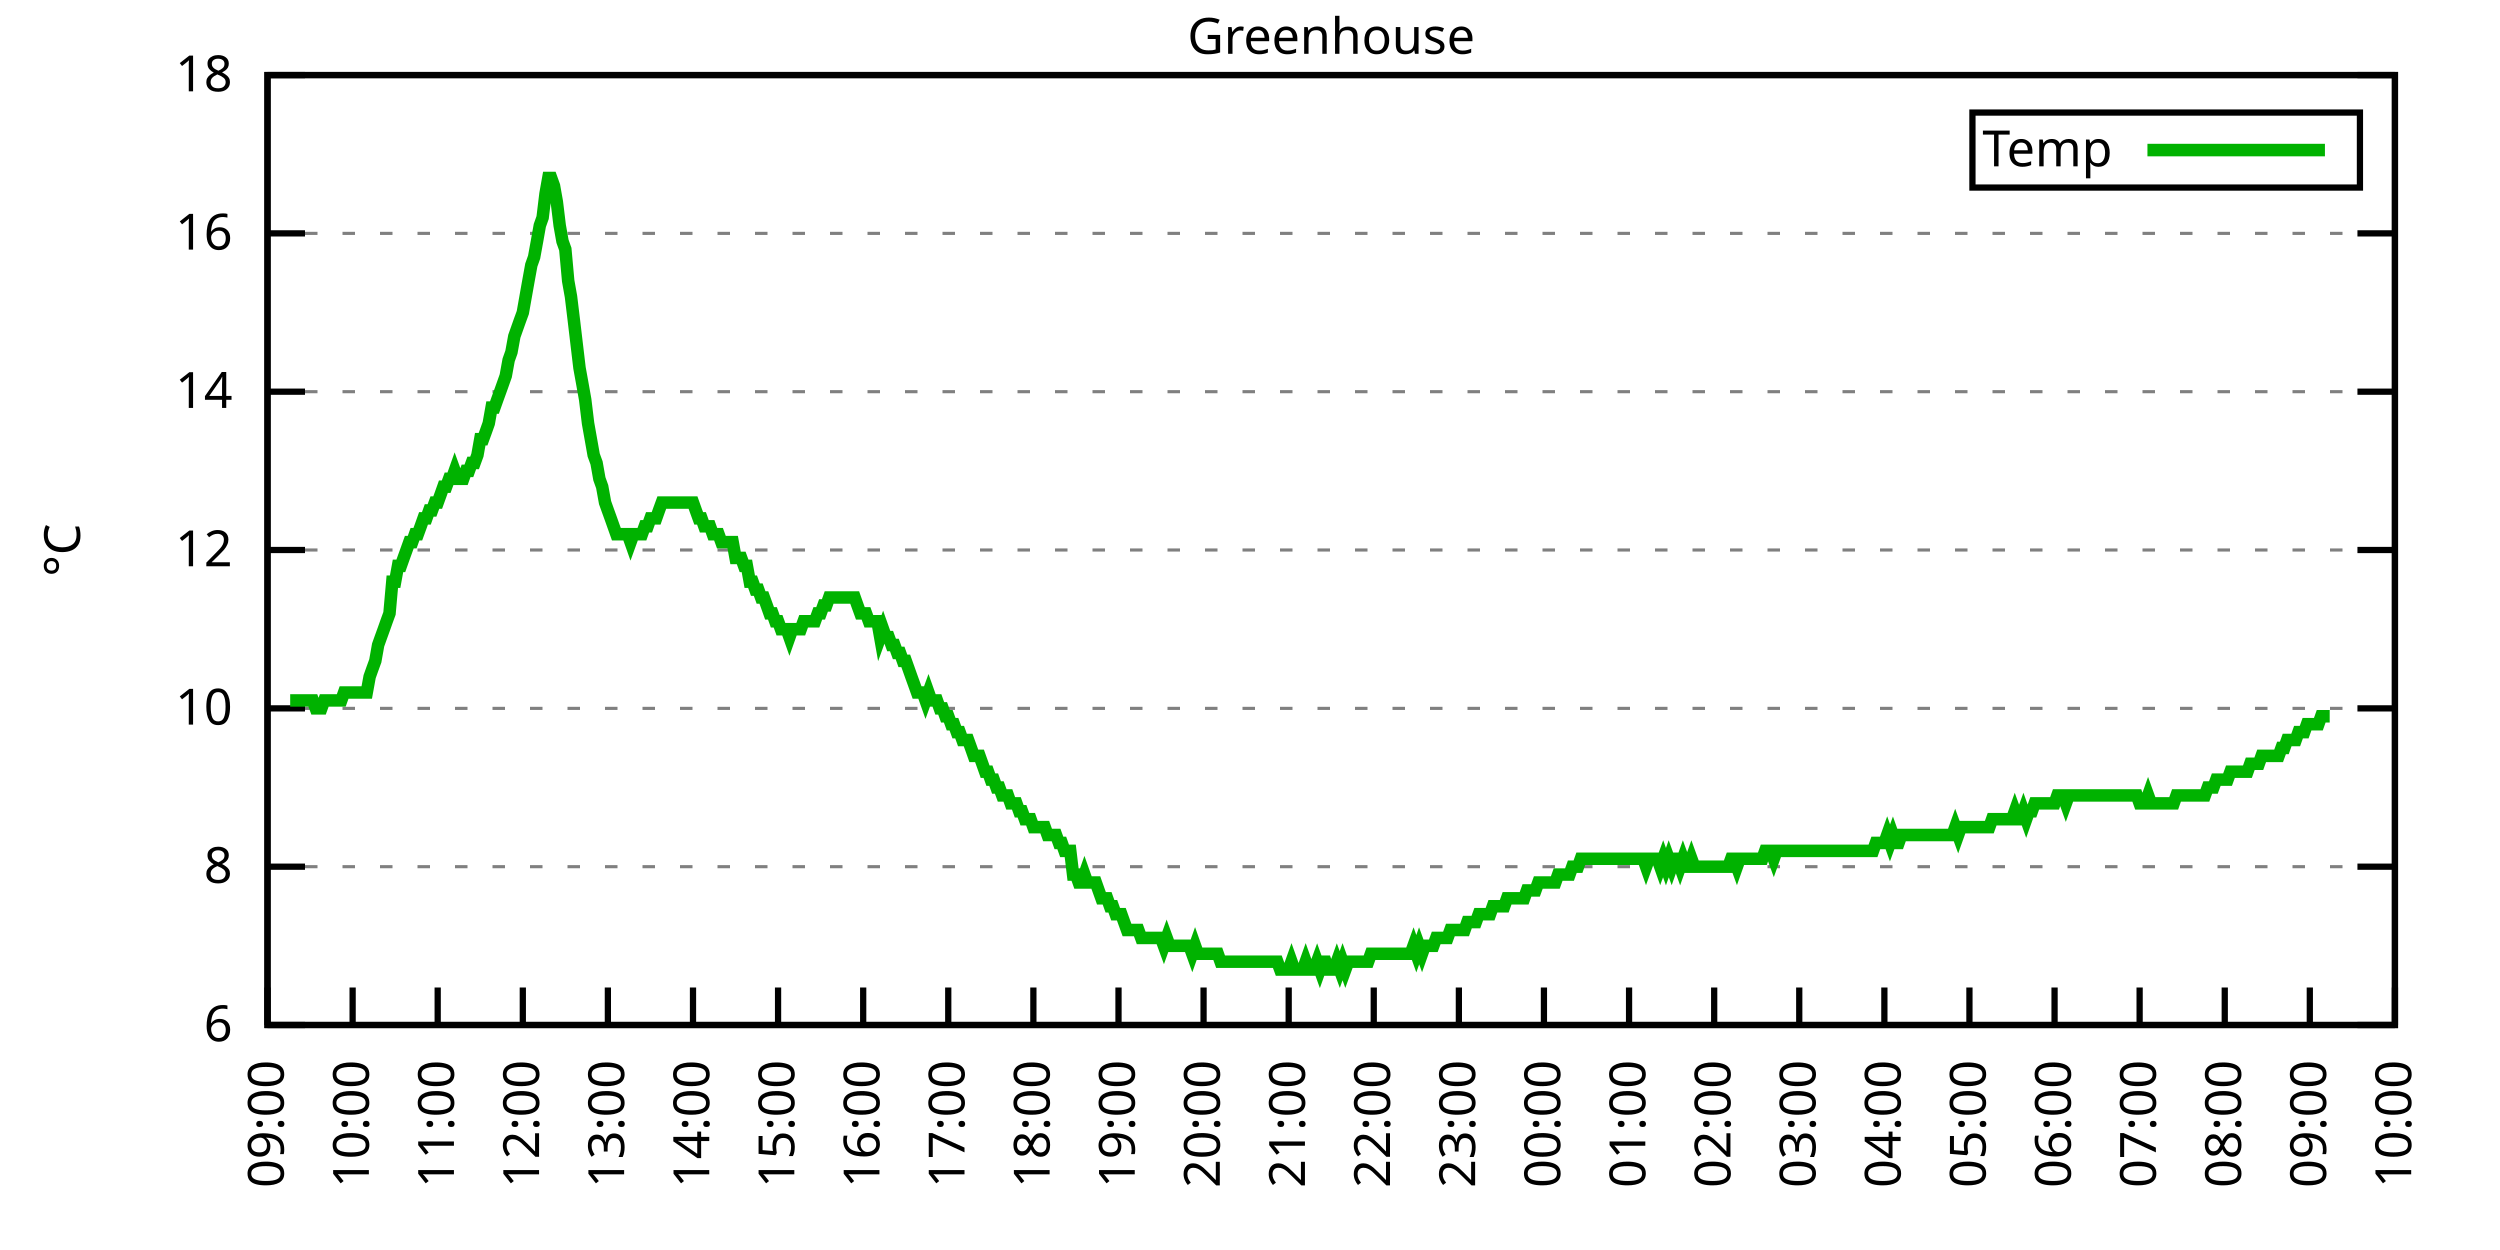
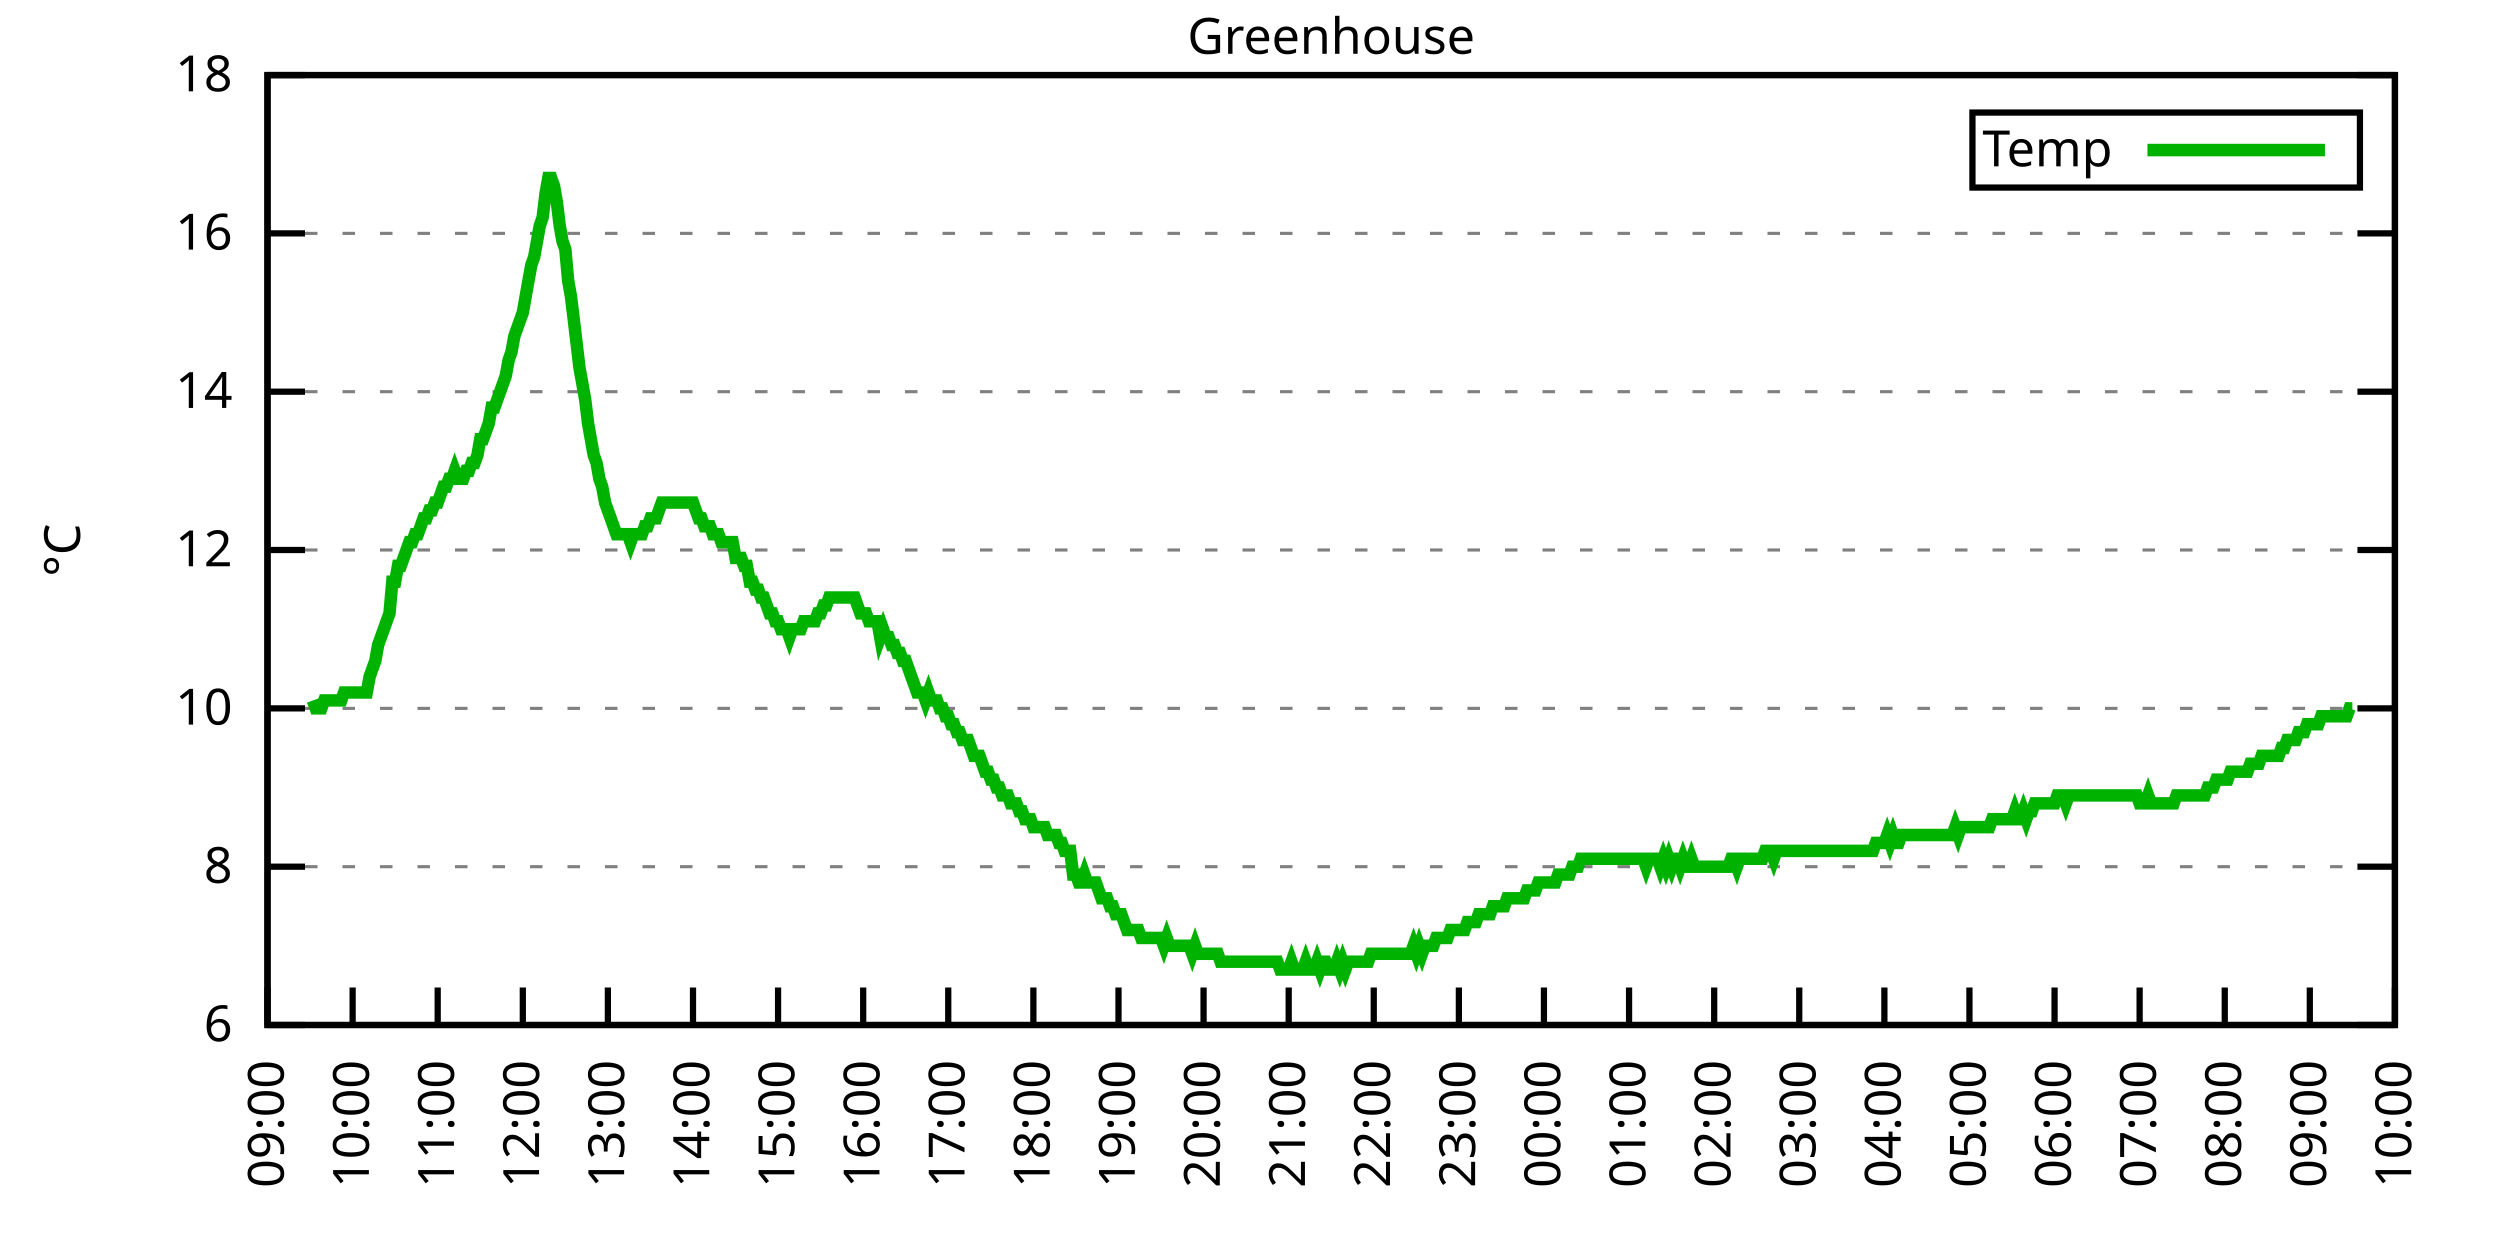
<svg xmlns="http://www.w3.org/2000/svg" xmlns:xlink="http://www.w3.org/1999/xlink" width="400" height="200" viewBox="0 0 400 200">
  <g id="gnuplot_canvas">
    <rect x="0" y="0" width="400" height="200" fill="none" />
    <defs>
      <circle id="gpDot" r="0.5" stroke-width="0.5" stroke="currentColor" />
      <path id="gpPt0" stroke-width="0.333" stroke="currentColor" d="M-1,0 h2 M0,-1 v2" />
      <path id="gpPt1" stroke-width="0.333" stroke="currentColor" d="M-1,-1 L1,1 M1,-1 L-1,1" />
      <path id="gpPt2" stroke-width="0.333" stroke="currentColor" d="M-1,0 L1,0 M0,-1 L0,1 M-1,-1 L1,1 M-1,1 L1,-1" />
      <rect id="gpPt3" stroke-width="0.333" stroke="currentColor" x="-1" y="-1" width="2" height="2" />
      <rect id="gpPt4" stroke-width="0.333" stroke="currentColor" fill="currentColor" x="-1" y="-1" width="2" height="2" />
      <circle id="gpPt5" stroke-width="0.333" stroke="currentColor" cx="0" cy="0" r="1" />
      <use xlink:href="#gpPt5" id="gpPt6" fill="currentColor" stroke="none" />
      <path id="gpPt7" stroke-width="0.333" stroke="currentColor" d="M0,-1.33 L-1.33,0.67 L1.33,0.67 z" />
      <use xlink:href="#gpPt7" id="gpPt8" fill="currentColor" stroke="none" />
      <use xlink:href="#gpPt7" id="gpPt9" stroke="currentColor" transform="rotate(180)" />
      <use xlink:href="#gpPt9" id="gpPt10" fill="currentColor" stroke="none" />
      <use xlink:href="#gpPt3" id="gpPt11" stroke="currentColor" transform="rotate(45)" />
      <use xlink:href="#gpPt11" id="gpPt12" fill="currentColor" stroke="none" />
      <path id="gpPt13" stroke-width="0.333" stroke="currentColor" d="M0,1.330 L1.265,0.411 L0.782,-1.067 L-0.782,-1.076 L-1.265,0.411 z" />
      <use xlink:href="#gpPt13" id="gpPt14" fill="currentColor" stroke="none" />
      <filter id="textbox" filterUnits="objectBoundingBox" x="0" y="0" height="1" width="1">
        <feFlood flood-color="white" flood-opacity="1" result="bgnd" />
        <feComposite in="SourceGraphic" in2="bgnd" operator="atop" />
      </filter>
      <filter id="greybox" filterUnits="objectBoundingBox" x="0" y="0" height="1" width="1">
        <feFlood flood-color="lightgrey" flood-opacity="1" result="grey" />
        <feComposite in="SourceGraphic" in2="grey" operator="atop" />
      </filter>
    </defs>
    <g fill="none" color="white" stroke="currentColor" stroke-width="1.00" stroke-linecap="butt" stroke-linejoin="miter">
</g>
    <g fill="none" color="black" stroke="currentColor" stroke-width="1.00" stroke-linecap="butt" stroke-linejoin="miter">
      <g stroke="none" shape-rendering="crispEdges">
        <polygon fill="rgb(255, 255, 255)" points="42.80,164.00 383.18,164.00 383.18,12.02 42.80,12.02 " />
      </g>
    </g>
    <g fill="none" color="black" stroke="currentColor" stroke-width="1.00" stroke-linecap="butt" stroke-linejoin="miter">
</g>
    <g fill="none" color="black" stroke="black" stroke-width="0.50" stroke-linecap="butt" stroke-linejoin="miter">
</g>
    <g fill="none" color="gray" stroke="currentColor" stroke-width="0.50" stroke-linecap="butt" stroke-linejoin="miter">
      <path stroke="gray" stroke-dasharray="2,4" class="gridline" d="M42.80,164.00 L383.19,164.00  " />
    </g>
    <g fill="none" color="gray" stroke="gray" stroke-width="1.00" stroke-linecap="butt" stroke-linejoin="miter">
</g>
    <g fill="none" color="black" stroke="currentColor" stroke-width="1.00" stroke-linecap="butt" stroke-linejoin="miter">
      <path stroke="black" d="M42.80,164.00 L48.80,164.00 M383.19,164.00 L377.19,164.00  " />
      <g transform="translate(37.20,166.60)" stroke="none" fill="black" font-family="Sans" font-size="8.00" text-anchor="end">
        <text>
          <tspan font-family="Sans"> 6</tspan>
        </text>
      </g>
    </g>
    <g fill="none" color="black" stroke="currentColor" stroke-width="1.00" stroke-linecap="butt" stroke-linejoin="miter">
</g>
    <g fill="none" color="black" stroke="black" stroke-width="0.50" stroke-linecap="butt" stroke-linejoin="miter">
</g>
    <g fill="none" color="gray" stroke="currentColor" stroke-width="0.50" stroke-linecap="butt" stroke-linejoin="miter">
      <path stroke="gray" stroke-dasharray="2,4" class="gridline" d="M42.80,138.67 L383.19,138.67  " />
    </g>
    <g fill="none" color="gray" stroke="gray" stroke-width="1.00" stroke-linecap="butt" stroke-linejoin="miter">
</g>
    <g fill="none" color="black" stroke="currentColor" stroke-width="1.00" stroke-linecap="butt" stroke-linejoin="miter">
      <path stroke="black" d="M42.80,138.67 L48.80,138.67 M383.19,138.67 L377.19,138.67  " />
      <g transform="translate(37.20,141.27)" stroke="none" fill="black" font-family="Sans" font-size="8.00" text-anchor="end">
        <text>
          <tspan font-family="Sans"> 8</tspan>
        </text>
      </g>
    </g>
    <g fill="none" color="black" stroke="currentColor" stroke-width="1.00" stroke-linecap="butt" stroke-linejoin="miter">
</g>
    <g fill="none" color="black" stroke="black" stroke-width="0.50" stroke-linecap="butt" stroke-linejoin="miter">
</g>
    <g fill="none" color="gray" stroke="currentColor" stroke-width="0.50" stroke-linecap="butt" stroke-linejoin="miter">
      <path stroke="gray" stroke-dasharray="2,4" class="gridline" d="M42.80,113.34 L383.19,113.34  " />
    </g>
    <g fill="none" color="gray" stroke="gray" stroke-width="1.00" stroke-linecap="butt" stroke-linejoin="miter">
</g>
    <g fill="none" color="black" stroke="currentColor" stroke-width="1.00" stroke-linecap="butt" stroke-linejoin="miter">
      <path stroke="black" d="M42.80,113.34 L48.80,113.34 M383.19,113.34 L377.19,113.34  " />
      <g transform="translate(37.20,115.94)" stroke="none" fill="black" font-family="Sans" font-size="8.00" text-anchor="end">
        <text>
          <tspan font-family="Sans"> 10</tspan>
        </text>
      </g>
    </g>
    <g fill="none" color="black" stroke="currentColor" stroke-width="1.00" stroke-linecap="butt" stroke-linejoin="miter">
</g>
    <g fill="none" color="black" stroke="black" stroke-width="0.50" stroke-linecap="butt" stroke-linejoin="miter">
</g>
    <g fill="none" color="gray" stroke="currentColor" stroke-width="0.50" stroke-linecap="butt" stroke-linejoin="miter">
      <path stroke="gray" stroke-dasharray="2,4" class="gridline" d="M42.80,88.00 L383.19,88.00  " />
    </g>
    <g fill="none" color="gray" stroke="gray" stroke-width="1.00" stroke-linecap="butt" stroke-linejoin="miter">
</g>
    <g fill="none" color="black" stroke="currentColor" stroke-width="1.00" stroke-linecap="butt" stroke-linejoin="miter">
      <path stroke="black" d="M42.80,88.00 L48.80,88.00 M383.19,88.00 L377.19,88.00  " />
      <g transform="translate(37.20,90.60)" stroke="none" fill="black" font-family="Sans" font-size="8.00" text-anchor="end">
        <text>
          <tspan font-family="Sans"> 12</tspan>
        </text>
      </g>
    </g>
    <g fill="none" color="black" stroke="currentColor" stroke-width="1.00" stroke-linecap="butt" stroke-linejoin="miter">
</g>
    <g fill="none" color="black" stroke="black" stroke-width="0.50" stroke-linecap="butt" stroke-linejoin="miter">
</g>
    <g fill="none" color="gray" stroke="currentColor" stroke-width="0.50" stroke-linecap="butt" stroke-linejoin="miter">
      <path stroke="gray" stroke-dasharray="2,4" class="gridline" d="M42.80,62.67 L383.19,62.67  " />
    </g>
    <g fill="none" color="gray" stroke="gray" stroke-width="1.00" stroke-linecap="butt" stroke-linejoin="miter">
</g>
    <g fill="none" color="black" stroke="currentColor" stroke-width="1.00" stroke-linecap="butt" stroke-linejoin="miter">
      <path stroke="black" d="M42.80,62.67 L48.80,62.67 M383.19,62.67 L377.19,62.67  " />
      <g transform="translate(37.20,65.27)" stroke="none" fill="black" font-family="Sans" font-size="8.00" text-anchor="end">
        <text>
          <tspan font-family="Sans"> 14</tspan>
        </text>
      </g>
    </g>
    <g fill="none" color="black" stroke="currentColor" stroke-width="1.00" stroke-linecap="butt" stroke-linejoin="miter">
</g>
    <g fill="none" color="black" stroke="black" stroke-width="0.50" stroke-linecap="butt" stroke-linejoin="miter">
</g>
    <g fill="none" color="gray" stroke="currentColor" stroke-width="0.50" stroke-linecap="butt" stroke-linejoin="miter">
      <path stroke="gray" stroke-dasharray="2,4" class="gridline" d="M42.80,37.34 L383.19,37.34  " />
    </g>
    <g fill="none" color="gray" stroke="gray" stroke-width="1.00" stroke-linecap="butt" stroke-linejoin="miter">
</g>
    <g fill="none" color="black" stroke="currentColor" stroke-width="1.00" stroke-linecap="butt" stroke-linejoin="miter">
      <path stroke="black" d="M42.80,37.34 L48.80,37.34 M383.19,37.34 L377.19,37.34  " />
      <g transform="translate(37.20,39.94)" stroke="none" fill="black" font-family="Sans" font-size="8.00" text-anchor="end">
        <text>
          <tspan font-family="Sans"> 16</tspan>
        </text>
      </g>
    </g>
    <g fill="none" color="black" stroke="currentColor" stroke-width="1.00" stroke-linecap="butt" stroke-linejoin="miter">
</g>
    <g fill="none" color="black" stroke="black" stroke-width="0.50" stroke-linecap="butt" stroke-linejoin="miter">
</g>
    <g fill="none" color="gray" stroke="currentColor" stroke-width="0.50" stroke-linecap="butt" stroke-linejoin="miter">
      <path stroke="gray" stroke-dasharray="2,4" class="gridline" d="M42.80,12.01 L383.19,12.01  " />
    </g>
    <g fill="none" color="gray" stroke="gray" stroke-width="1.00" stroke-linecap="butt" stroke-linejoin="miter">
</g>
    <g fill="none" color="black" stroke="currentColor" stroke-width="1.00" stroke-linecap="butt" stroke-linejoin="miter">
      <path stroke="black" d="M42.80,12.01 L48.80,12.01 M383.19,12.01 L377.19,12.01  " />
      <g transform="translate(37.20,14.61)" stroke="none" fill="black" font-family="Sans" font-size="8.00" text-anchor="end">
        <text>
          <tspan font-family="Sans"> 18</tspan>
        </text>
      </g>
    </g>
    <g fill="none" color="black" stroke="currentColor" stroke-width="1.00" stroke-linecap="butt" stroke-linejoin="miter">
      <path stroke="black" d="M42.80,164.00 L42.80,158.00  " />
      <g transform="translate(45.40,169.60) rotate(270.00)" stroke="none" fill="black" font-family="Sans" font-size="8.00" text-anchor="end">
        <text>
          <tspan font-family="Sans">09:00</tspan>
        </text>
      </g>
    </g>
    <g fill="none" color="black" stroke="currentColor" stroke-width="1.00" stroke-linecap="butt" stroke-linejoin="miter">
      <path stroke="black" d="M56.42,164.00 L56.42,158.00  " />
      <g transform="translate(59.02,169.60) rotate(270.00)" stroke="none" fill="black" font-family="Sans" font-size="8.00" text-anchor="end">
        <text>
          <tspan font-family="Sans">10:00</tspan>
        </text>
      </g>
    </g>
    <g fill="none" color="black" stroke="currentColor" stroke-width="1.00" stroke-linecap="butt" stroke-linejoin="miter">
      <path stroke="black" d="M70.03,164.00 L70.03,158.00  " />
      <g transform="translate(72.63,169.60) rotate(270.00)" stroke="none" fill="black" font-family="Sans" font-size="8.00" text-anchor="end">
        <text>
          <tspan font-family="Sans">11:00</tspan>
        </text>
      </g>
    </g>
    <g fill="none" color="black" stroke="currentColor" stroke-width="1.00" stroke-linecap="butt" stroke-linejoin="miter">
      <path stroke="black" d="M83.65,164.00 L83.65,158.00  " />
      <g transform="translate(86.25,169.60) rotate(270.00)" stroke="none" fill="black" font-family="Sans" font-size="8.00" text-anchor="end">
        <text>
          <tspan font-family="Sans">12:00</tspan>
        </text>
      </g>
    </g>
    <g fill="none" color="black" stroke="currentColor" stroke-width="1.00" stroke-linecap="butt" stroke-linejoin="miter">
      <path stroke="black" d="M97.26,164.00 L97.26,158.00  " />
      <g transform="translate(99.86,169.60) rotate(270.00)" stroke="none" fill="black" font-family="Sans" font-size="8.00" text-anchor="end">
        <text>
          <tspan font-family="Sans">13:00</tspan>
        </text>
      </g>
    </g>
    <g fill="none" color="black" stroke="currentColor" stroke-width="1.00" stroke-linecap="butt" stroke-linejoin="miter">
      <path stroke="black" d="M110.88,164.00 L110.88,158.00  " />
      <g transform="translate(113.48,169.60) rotate(270.00)" stroke="none" fill="black" font-family="Sans" font-size="8.00" text-anchor="end">
        <text>
          <tspan font-family="Sans">14:00</tspan>
        </text>
      </g>
    </g>
    <g fill="none" color="black" stroke="currentColor" stroke-width="1.00" stroke-linecap="butt" stroke-linejoin="miter">
      <path stroke="black" d="M124.49,164.00 L124.49,158.00  " />
      <g transform="translate(127.09,169.60) rotate(270.00)" stroke="none" fill="black" font-family="Sans" font-size="8.00" text-anchor="end">
        <text>
          <tspan font-family="Sans">15:00</tspan>
        </text>
      </g>
    </g>
    <g fill="none" color="black" stroke="currentColor" stroke-width="1.00" stroke-linecap="butt" stroke-linejoin="miter">
      <path stroke="black" d="M138.11,164.00 L138.11,158.00  " />
      <g transform="translate(140.71,169.60) rotate(270.00)" stroke="none" fill="black" font-family="Sans" font-size="8.00" text-anchor="end">
        <text>
          <tspan font-family="Sans">16:00</tspan>
        </text>
      </g>
    </g>
    <g fill="none" color="black" stroke="currentColor" stroke-width="1.00" stroke-linecap="butt" stroke-linejoin="miter">
      <path stroke="black" d="M151.72,164.00 L151.72,158.00  " />
      <g transform="translate(154.32,169.60) rotate(270.00)" stroke="none" fill="black" font-family="Sans" font-size="8.00" text-anchor="end">
        <text>
          <tspan font-family="Sans">17:00</tspan>
        </text>
      </g>
    </g>
    <g fill="none" color="black" stroke="currentColor" stroke-width="1.00" stroke-linecap="butt" stroke-linejoin="miter">
      <path stroke="black" d="M165.34,164.00 L165.34,158.00  " />
      <g transform="translate(167.94,169.60) rotate(270.00)" stroke="none" fill="black" font-family="Sans" font-size="8.00" text-anchor="end">
        <text>
          <tspan font-family="Sans">18:00</tspan>
        </text>
      </g>
    </g>
    <g fill="none" color="black" stroke="currentColor" stroke-width="1.00" stroke-linecap="butt" stroke-linejoin="miter">
      <path stroke="black" d="M178.96,164.00 L178.96,158.00  " />
      <g transform="translate(181.56,169.60) rotate(270.00)" stroke="none" fill="black" font-family="Sans" font-size="8.00" text-anchor="end">
        <text>
          <tspan font-family="Sans">19:00</tspan>
        </text>
      </g>
    </g>
    <g fill="none" color="black" stroke="currentColor" stroke-width="1.00" stroke-linecap="butt" stroke-linejoin="miter">
      <path stroke="black" d="M192.57,164.00 L192.57,158.00  " />
      <g transform="translate(195.17,169.60) rotate(270.00)" stroke="none" fill="black" font-family="Sans" font-size="8.00" text-anchor="end">
        <text>
          <tspan font-family="Sans">20:00</tspan>
        </text>
      </g>
    </g>
    <g fill="none" color="black" stroke="currentColor" stroke-width="1.00" stroke-linecap="butt" stroke-linejoin="miter">
      <path stroke="black" d="M206.19,164.00 L206.19,158.00  " />
      <g transform="translate(208.79,169.60) rotate(270.00)" stroke="none" fill="black" font-family="Sans" font-size="8.00" text-anchor="end">
        <text>
          <tspan font-family="Sans">21:00</tspan>
        </text>
      </g>
    </g>
    <g fill="none" color="black" stroke="currentColor" stroke-width="1.00" stroke-linecap="butt" stroke-linejoin="miter">
      <path stroke="black" d="M219.80,164.00 L219.80,158.00  " />
      <g transform="translate(222.40,169.60) rotate(270.00)" stroke="none" fill="black" font-family="Sans" font-size="8.00" text-anchor="end">
        <text>
          <tspan font-family="Sans">22:00</tspan>
        </text>
      </g>
    </g>
    <g fill="none" color="black" stroke="currentColor" stroke-width="1.00" stroke-linecap="butt" stroke-linejoin="miter">
      <path stroke="black" d="M233.42,164.00 L233.42,158.00  " />
      <g transform="translate(236.02,169.60) rotate(270.00)" stroke="none" fill="black" font-family="Sans" font-size="8.00" text-anchor="end">
        <text>
          <tspan font-family="Sans">23:00</tspan>
        </text>
      </g>
    </g>
    <g fill="none" color="black" stroke="currentColor" stroke-width="1.00" stroke-linecap="butt" stroke-linejoin="miter">
      <path stroke="black" d="M247.03,164.00 L247.03,158.00  " />
      <g transform="translate(249.63,169.60) rotate(270.00)" stroke="none" fill="black" font-family="Sans" font-size="8.00" text-anchor="end">
        <text>
          <tspan font-family="Sans">00:00</tspan>
        </text>
      </g>
    </g>
    <g fill="none" color="black" stroke="currentColor" stroke-width="1.00" stroke-linecap="butt" stroke-linejoin="miter">
      <path stroke="black" d="M260.65,164.00 L260.65,158.00  " />
      <g transform="translate(263.25,169.60) rotate(270.00)" stroke="none" fill="black" font-family="Sans" font-size="8.00" text-anchor="end">
        <text>
          <tspan font-family="Sans">01:00</tspan>
        </text>
      </g>
    </g>
    <g fill="none" color="black" stroke="currentColor" stroke-width="1.00" stroke-linecap="butt" stroke-linejoin="miter">
      <path stroke="black" d="M274.27,164.00 L274.27,158.00  " />
      <g transform="translate(276.87,169.60) rotate(270.00)" stroke="none" fill="black" font-family="Sans" font-size="8.00" text-anchor="end">
        <text>
          <tspan font-family="Sans">02:00</tspan>
        </text>
      </g>
    </g>
    <g fill="none" color="black" stroke="currentColor" stroke-width="1.00" stroke-linecap="butt" stroke-linejoin="miter">
      <path stroke="black" d="M287.88,164.00 L287.88,158.00  " />
      <g transform="translate(290.48,169.60) rotate(270.00)" stroke="none" fill="black" font-family="Sans" font-size="8.00" text-anchor="end">
        <text>
          <tspan font-family="Sans">03:00</tspan>
        </text>
      </g>
    </g>
    <g fill="none" color="black" stroke="currentColor" stroke-width="1.00" stroke-linecap="butt" stroke-linejoin="miter">
      <path stroke="black" d="M301.50,164.00 L301.50,158.00  " />
      <g transform="translate(304.10,169.60) rotate(270.00)" stroke="none" fill="black" font-family="Sans" font-size="8.00" text-anchor="end">
        <text>
          <tspan font-family="Sans">04:00</tspan>
        </text>
      </g>
    </g>
    <g fill="none" color="black" stroke="currentColor" stroke-width="1.00" stroke-linecap="butt" stroke-linejoin="miter">
      <path stroke="black" d="M315.11,164.00 L315.11,158.00  " />
      <g transform="translate(317.71,169.60) rotate(270.00)" stroke="none" fill="black" font-family="Sans" font-size="8.00" text-anchor="end">
        <text>
          <tspan font-family="Sans">05:00</tspan>
        </text>
      </g>
    </g>
    <g fill="none" color="black" stroke="currentColor" stroke-width="1.00" stroke-linecap="butt" stroke-linejoin="miter">
      <path stroke="black" d="M328.73,164.00 L328.73,158.00  " />
      <g transform="translate(331.33,169.60) rotate(270.00)" stroke="none" fill="black" font-family="Sans" font-size="8.00" text-anchor="end">
        <text>
          <tspan font-family="Sans">06:00</tspan>
        </text>
      </g>
    </g>
    <g fill="none" color="black" stroke="currentColor" stroke-width="1.00" stroke-linecap="butt" stroke-linejoin="miter">
      <path stroke="black" d="M342.34,164.00 L342.34,158.00  " />
      <g transform="translate(344.94,169.60) rotate(270.00)" stroke="none" fill="black" font-family="Sans" font-size="8.00" text-anchor="end">
        <text>
          <tspan font-family="Sans">07:00</tspan>
        </text>
      </g>
    </g>
    <g fill="none" color="black" stroke="currentColor" stroke-width="1.00" stroke-linecap="butt" stroke-linejoin="miter">
      <path stroke="black" d="M355.96,164.00 L355.96,158.00  " />
      <g transform="translate(358.56,169.60) rotate(270.00)" stroke="none" fill="black" font-family="Sans" font-size="8.00" text-anchor="end">
        <text>
          <tspan font-family="Sans">08:00</tspan>
        </text>
      </g>
    </g>
    <g fill="none" color="black" stroke="currentColor" stroke-width="1.00" stroke-linecap="butt" stroke-linejoin="miter">
      <path stroke="black" d="M369.57,164.00 L369.57,158.00  " />
      <g transform="translate(372.17,169.60) rotate(270.00)" stroke="none" fill="black" font-family="Sans" font-size="8.00" text-anchor="end">
        <text>
          <tspan font-family="Sans">09:00</tspan>
        </text>
      </g>
    </g>
    <g fill="none" color="black" stroke="currentColor" stroke-width="1.00" stroke-linecap="butt" stroke-linejoin="miter">
      <path stroke="black" d="M383.19,164.00 L383.19,158.00  " />
      <g transform="translate(385.79,169.60) rotate(270.00)" stroke="none" fill="black" font-family="Sans" font-size="8.00" text-anchor="end">
        <text>
          <tspan font-family="Sans">10:00</tspan>
        </text>
      </g>
    </g>
    <g fill="none" color="black" stroke="currentColor" stroke-width="1.00" stroke-linecap="butt" stroke-linejoin="miter">
</g>
    <g fill="none" color="black" stroke="currentColor" stroke-width="1.00" stroke-linecap="butt" stroke-linejoin="miter">
      <path stroke="black" d="M42.80,12.01 L42.80,164.00 L383.19,164.00 L383.19,12.01 L42.80,12.01 Z  " />
    </g>
    <g fill="none" color="black" stroke="currentColor" stroke-width="1.00" stroke-linecap="butt" stroke-linejoin="miter">
</g>
    <g fill="none" color="black" stroke="currentColor" stroke-width="1.00" stroke-linecap="butt" stroke-linejoin="miter">
      <path stroke="black" d="M315.59,30.01 L315.59,18.01 L377.59,18.01 L377.59,30.01 L315.59,30.01 Z  " />
    </g>
    <g id="Greenhouse_plot_1">
      <g fill="none" color="white" stroke="black" stroke-width="2.00" stroke-linecap="butt" stroke-linejoin="miter">
</g>
      <g fill="none" color="black" stroke="currentColor" stroke-width="2.00" stroke-linecap="butt" stroke-linejoin="miter">
        <g transform="translate(337.99,26.61)" stroke="none" fill="black" font-family="Sans" font-size="8.00" text-anchor="end">
          <text>
            <tspan font-family="Sans">Temp</tspan>
          </text>
        </g>
      </g>
      <g fill="none" color="black" stroke="currentColor" stroke-width="2.00" stroke-linecap="butt" stroke-linejoin="miter">
-         <path stroke="rgb(  0, 178,   0)" d="M343.59,24.01 L371.99,24.01 M46.43,112.07 L46.88,112.07 L47.34,112.07 L47.79,112.07 L48.25,112.07 L48.70,112.07   L49.15,112.07 L49.61,112.07 L50.06,112.07 L50.52,113.34 L50.97,113.34 L51.42,113.34 L51.88,112.07 L52.33,112.07   L52.78,112.07 L53.24,112.07 L53.69,112.07 L54.15,112.07 L54.60,112.07 L55.05,110.80 L55.51,110.80 L55.96,110.80   L56.42,110.80 L56.87,110.80 L57.32,110.80 L57.78,110.80 L58.23,110.80 L58.68,110.80 L59.14,108.27 L59.59,107.00   L60.05,105.74 L60.50,103.20 L60.95,101.94 L61.41,100.67 L61.86,99.40 L62.32,98.14 L62.77,93.07 L63.22,93.07   L63.68,90.54 L64.13,90.54 L64.58,89.27 L65.04,88.00 L65.49,86.74 L65.95,86.74 L66.40,85.47 L66.85,85.47   L67.31,84.21 L67.76,82.94 L68.22,82.94 L68.67,81.67 L69.12,81.67 L69.58,80.41 L70.03,80.41 L70.49,79.14   L70.94,77.87 L71.39,77.87 L71.85,76.61 L72.30,76.61 L72.75,75.34 L73.21,76.61 L73.66,76.61 L74.12,76.61   L74.57,75.34 L75.02,75.34 L75.48,74.07 L75.93,74.07 L76.39,72.81 L76.84,70.27 L77.29,70.27 L77.75,69.01   L78.20,67.74 L78.65,65.21 L79.11,65.21 L79.56,63.94 L80.02,62.67 L80.47,61.41 L80.92,60.14 L81.38,57.61   L81.83,56.34 L82.29,53.81 L82.74,52.54 L83.19,51.27 L83.65,50.01 L84.10,47.47 L84.55,44.94 L85.01,42.41   L85.46,41.14 L85.92,38.61 L86.37,36.08 L86.82,34.81 L87.28,31.01 L87.73,28.48 L88.19,28.48 L88.64,29.74   L89.09,32.28 L89.55,36.08 L90.00,38.61 L90.45,39.87 L90.91,44.94 L91.36,47.47 L91.82,51.27 L92.27,55.07   L92.72,58.87 L93.18,61.41 L93.63,63.94 L94.09,67.74 L94.54,70.27 L94.99,72.81 L95.45,74.07 L95.90,76.61   L96.35,77.87 L96.81,80.41 L97.26,81.67 L97.72,82.94 L98.17,84.21 L98.62,85.47 L99.08,85.47 L99.53,85.47   L99.99,85.47 L100.44,85.47 L100.89,86.74 L101.35,85.47 L101.80,85.47 L102.25,85.47 L102.71,85.47 L103.16,84.21   L103.62,84.21 L104.07,82.94 L104.52,82.94 L104.98,82.94 L105.43,81.67 L105.89,80.41 L106.34,80.41 L106.79,80.41   L107.25,80.41 L107.70,80.41 L108.15,80.41 L108.61,80.41 L109.06,80.41 L109.52,80.41 L109.97,80.41 L110.42,80.41   L110.88,80.41 L111.33,81.67 L111.79,82.94 L112.24,82.94 L112.69,84.21 L113.15,84.21 L113.60,84.21 L114.05,85.47   L114.51,85.47 L114.96,85.47 L115.42,86.74 L115.87,86.74 L116.32,86.74 L116.78,86.74 L117.23,86.74 L117.69,89.27   L118.14,89.27 L118.59,89.27 L119.05,90.54 L119.50,90.54 L119.96,93.07 L120.41,93.07 L120.86,94.34 L121.32,94.34   L121.77,95.60 L122.22,95.60 L122.68,96.87 L123.13,98.14 L123.59,98.14 L124.04,99.40 L124.49,99.40 L124.95,100.67   L125.40,100.67 L125.86,100.67 L126.31,101.94 L126.76,100.67 L127.22,100.67 L127.67,100.67 L128.12,100.67 L128.58,99.40   L129.03,99.40 L129.49,99.40 L129.94,99.40 L130.39,99.40 L130.85,98.14 L131.30,98.14 L131.76,96.87 L132.21,96.87   L132.66,95.60 L133.12,95.60 L133.57,95.60 L134.02,95.60 L134.48,95.60 L134.93,95.60 L135.39,95.60 L135.84,95.60   L136.29,95.60 L136.75,95.60 L137.20,96.87 L137.66,98.14 L138.11,98.14 L138.56,98.14 L139.02,99.40 L139.47,99.40   L139.92,99.40 L140.38,99.40 L140.83,101.94 L141.29,100.67 L141.74,101.94 L142.19,101.94 L142.65,103.20 L143.10,103.20   L143.56,104.47 L144.01,104.47 L144.46,105.74 L144.92,105.74 L145.37,107.00 L145.82,108.27 L146.28,109.54 L146.73,110.80   L147.19,110.80 L147.64,110.80 L148.09,112.07 L148.55,110.80 L149.00,112.07 L149.46,112.07 L149.91,112.07 L150.36,113.34   L150.82,113.34 L151.27,114.60 L151.72,114.60 L152.18,115.87 L152.63,115.87 L153.09,117.14 L153.54,117.14 L153.99,118.40   L154.45,118.40 L154.90,118.40 L155.36,119.67 L155.81,120.94 L156.26,120.94 L156.72,120.94 L157.17,122.20 L157.62,123.47   L158.08,123.47 L158.53,124.74 L158.99,124.74 L159.44,126.00 L159.89,126.00 L160.35,127.27 L160.80,127.27 L161.26,127.27   L161.71,128.54 L162.16,128.54 L162.62,128.54 L163.07,129.80 L163.52,129.80 L163.98,131.07 L164.43,131.07 L164.89,131.07   L165.34,132.34 L165.79,132.34 L166.25,132.34 L166.70,132.34 L167.16,132.34 L167.61,133.60 L168.06,133.60 L168.52,133.60   L168.97,133.60 L169.43,134.87 L169.88,134.87 L170.33,136.14 L170.79,136.14 L171.24,136.14 L171.69,139.93 L172.15,139.93   L172.60,141.20 L173.06,141.20 L173.51,139.93 L173.96,141.20 L174.42,141.20 L174.87,141.20 L175.33,141.20 L175.78,142.47   L176.23,143.73 L176.69,143.73 L177.14,143.73 L177.59,145.00 L178.05,145.00 L178.50,146.27 L178.96,146.27 L179.41,146.27   L179.86,147.53 L180.32,148.80 L180.77,148.80 L181.23,148.80 L181.68,148.80 L182.13,148.80 L182.59,150.07 L183.04,150.07   L183.49,150.07 L183.95,150.07 L184.40,150.07 L184.86,150.07 L185.31,150.07 L185.76,150.07 L186.22,151.33 L186.67,150.07   L187.13,151.33 L187.58,151.33 L188.03,151.33 L188.49,151.33 L188.94,151.33 L189.39,151.33 L189.85,151.33 L190.30,151.33   L190.76,152.60 L191.21,151.33 L191.66,152.60 L192.12,152.60 L192.57,152.60 L193.03,152.60 L193.48,152.60 L193.93,152.60   L194.39,152.60 L194.84,152.60 L195.29,153.87 L195.75,153.87 L196.20,153.87 L196.66,153.87 L197.11,153.87 L197.56,153.87   L198.02,153.87 L198.47,153.87 L198.93,153.87 L199.38,153.87 L199.83,153.87 L200.29,153.87 L200.74,153.87 L201.19,153.87   L201.65,153.87 L202.10,153.87 L202.56,153.87 L203.01,153.87 L203.46,153.87 L203.92,153.87 L204.37,153.87 L204.83,155.13   L205.28,155.13 L205.73,155.13 L206.19,155.13 L206.64,153.87 L207.09,155.13 L207.55,155.13 L208.00,155.13 L208.46,155.13   L208.91,153.87 L209.36,155.13 L209.82,155.13 L210.27,155.13 L210.73,153.87 L211.18,155.13 L211.63,153.87 L212.09,153.87   L212.54,155.13 L213.00,155.13 L213.45,155.13 L213.90,153.87 L214.36,155.13 L214.81,153.87 L215.26,155.13 L215.72,153.87   L216.17,153.87 L216.63,153.87 L217.08,153.87 L217.53,153.87 L217.99,153.87 L218.44,153.87 L218.90,153.87 L219.35,152.60   L219.80,152.60 L220.26,152.60 L220.71,152.60 L221.16,152.60 L221.62,152.60 L222.07,152.60 L222.53,152.60 L222.98,152.60   L223.43,152.60 L223.89,152.60 L224.34,152.60 L224.80,152.60 L225.25,152.60 L225.70,152.60 L226.16,151.33 L226.61,152.60   L227.06,151.33 L227.52,152.60 L227.97,151.33 L228.43,151.33 L228.88,151.33 L229.33,151.33 L229.79,150.07 L230.24,150.07   L230.70,150.07 L231.15,150.07 L231.60,150.07 L232.06,148.80 L232.51,148.80 L232.96,148.80 L233.42,148.80 L233.87,148.80   L234.33,148.80 L234.78,147.53 L235.23,147.53 L235.69,147.53 L236.14,147.53 L236.60,146.27 L237.05,146.27 L237.50,146.27   L237.96,146.27 L238.41,146.27 L238.86,145.00 L239.32,145.00 L239.77,145.00 L240.23,145.00 L240.68,145.00 L241.13,143.73   L241.59,143.73 L242.04,143.73 L242.50,143.73 L242.95,143.73 L243.40,143.73 L243.86,143.73 L244.31,142.47 L244.76,142.47   L245.22,142.47 L245.67,142.47 L246.13,141.20 L246.58,141.20 L247.03,141.20 L247.49,141.20 L247.94,141.20 L248.40,141.20   L248.85,141.20 L249.30,139.93 L249.76,139.93 L250.21,139.93 L250.66,139.93 L251.12,139.93 L251.57,138.67 L252.03,138.67   L252.48,138.67 L252.93,137.40 L253.39,137.40 L253.84,137.40 L254.30,137.40 L254.75,137.40 L255.20,137.40 L255.66,137.40   L256.11,137.40 L256.56,137.40 L257.02,137.40 L257.47,137.40 L257.93,137.40 L258.38,137.40 L258.83,137.40 L259.29,137.40   L259.74,137.40 L260.20,137.40 L260.65,137.40 L261.10,137.40 L261.56,137.40 L262.01,137.40 L262.47,137.40 L262.92,137.40   L263.37,138.67 L263.83,137.40 L264.28,137.40 L264.73,137.40 L265.19,137.40 L265.64,138.67 L266.10,137.40 L266.55,138.67   L267.00,137.40 L267.46,138.67 L267.91,137.40 L268.37,137.40 L268.82,138.67 L269.27,137.40 L269.73,138.67 L270.18,138.67   L270.63,137.40 L271.09,138.67 L271.54,138.67 L272.00,138.67 L272.45,138.67 L272.90,138.67 L273.36,138.67 L273.81,138.67   L274.27,138.67 L274.72,138.67 L275.17,138.67 L275.63,138.67 L276.08,138.67 L276.53,138.67 L276.99,137.40 L277.44,137.40   L277.90,138.67 L278.35,137.40 L278.80,137.40 L279.26,137.40 L279.71,137.40 L280.17,137.40 L280.62,137.40 L281.07,137.40   L281.53,137.40 L281.98,137.40 L282.43,136.14 L282.89,136.14 L283.34,136.14 L283.80,137.40 L284.25,136.14 L284.70,136.14   L285.16,136.14 L285.61,136.14 L286.07,136.14 L286.52,136.14 L286.97,136.14 L287.43,136.14 L287.88,136.14 L288.33,136.14   L288.79,136.14 L289.24,136.14 L289.70,136.14 L290.15,136.14 L290.60,136.14 L291.06,136.14 L291.51,136.14 L291.97,136.14   L292.42,136.14 L292.87,136.14 L293.33,136.14 L293.78,136.14 L294.23,136.14 L294.69,136.14 L295.14,136.14 L295.60,136.14   L296.05,136.14 L296.50,136.14 L296.96,136.14 L297.41,136.14 L297.87,136.14 L298.32,136.14 L298.77,136.14 L299.23,136.14   L299.68,136.14 L300.13,134.87 L300.59,134.87 L301.04,134.87 L301.50,134.87 L301.95,133.60 L302.40,134.87 L302.86,133.60   L303.31,134.87 L303.77,134.87 L304.22,133.60 L304.67,133.60 L305.13,133.60 L305.58,133.60 L306.03,133.60 L306.49,133.60   L306.94,133.60 L307.40,133.60 L307.85,133.60 L308.30,133.60 L308.76,133.60 L309.21,133.60 L309.67,133.60 L310.12,133.60   L310.57,133.60 L311.03,133.60 L311.48,133.60 L311.94,133.60 L312.39,133.60 L312.84,132.34 L313.30,133.60 L313.75,132.34   L314.20,132.34 L314.66,132.34 L315.11,132.34 L315.57,132.34 L316.02,132.34 L316.47,132.34 L316.93,132.34 L317.38,132.34   L317.84,132.34 L318.29,132.34 L318.74,131.07 L319.20,131.07 L319.65,131.07 L320.10,131.07 L320.56,131.07 L321.01,131.07   L321.47,131.07 L321.92,131.07 L322.37,129.80 L322.83,131.07 L323.28,131.07 L323.74,129.80 L324.19,131.07 L324.64,129.80   L325.10,129.80 L325.55,128.54 L326.00,128.54 L326.46,128.54 L326.91,128.54 L327.37,128.54 L327.82,128.54 L328.27,128.54   L328.73,128.54 L329.18,127.27 L329.64,127.27 L330.09,127.27 L330.54,128.54 L331.00,127.27 L331.45,127.27 L331.90,127.27   L332.36,127.27 L332.81,127.27 L333.27,127.27 L333.72,127.27 L334.17,127.27 L334.63,127.27 L335.08,127.27 L335.54,127.27   L335.99,127.27 L336.44,127.27 L336.90,127.27 L337.35,127.27 L337.80,127.27 L338.26,127.27 L338.71,127.27 L339.17,127.27   L339.62,127.27 L340.07,127.27 L340.53,127.27 L340.98,127.27 L341.44,127.27 L341.89,127.27 L342.34,128.54 L342.80,128.54   L343.25,128.54 L343.70,127.27 L344.16,128.54 L344.61,128.54 L345.07,128.54 L345.52,128.54 L345.97,128.54 L346.43,128.54   L346.88,128.54 L347.34,128.54 L347.79,128.54 L348.24,127.27 L348.70,127.27 L349.15,127.27 L349.60,127.27 L350.06,127.27   L350.51,127.27 L350.97,127.27 L351.42,127.27 L351.87,127.27 L352.33,127.27 L352.78,127.27 L353.24,126.00 L353.69,126.00   L354.14,126.00 L354.60,124.74 L355.05,124.74 L355.50,124.74 L355.96,124.74 L356.41,124.74 L356.87,123.47 L357.32,123.47   L357.77,123.47 L358.23,123.47 L358.68,123.47 L359.14,123.47 L359.59,123.47 L360.04,122.20 L360.50,122.20 L360.95,122.20   L361.41,122.20 L361.86,120.94 L362.31,120.94 L362.77,120.94 L363.22,120.94 L363.67,120.94 L364.13,120.94 L364.58,120.94   L365.04,119.67 L365.49,119.67 L365.94,118.40 L366.40,118.40 L366.85,118.40 L367.31,118.40 L367.76,117.14 L368.21,117.14   L368.67,117.14 L369.12,115.87 L369.57,115.87 L370.03,115.87 L370.48,115.87 L370.94,115.87 L371.39,114.60 L371.84,114.60   L372.30,114.60 L372.75,114.60  " />
+         <path stroke="rgb(  0, 178,   0)" d="M343.59,24.01 L371.99,24.01 M50.06,112.07 L50.52,113.34 L50.97,113.34 L51.42,113.34 L51.88,112.07 L52.33,112.07   L52.78,112.07 L53.24,112.07 L53.69,112.07 L54.15,112.07 L54.60,112.07 L55.05,110.80 L55.51,110.80 L55.96,110.80   L56.42,110.80 L56.87,110.80 L57.32,110.80 L57.78,110.80 L58.23,110.80 L58.68,110.80 L59.14,108.27 L59.59,107.00   L60.05,105.74 L60.50,103.20 L60.95,101.94 L61.41,100.67 L61.86,99.40 L62.32,98.14 L62.77,93.07 L63.22,93.07   L63.68,90.54 L64.13,90.54 L64.58,89.27 L65.04,88.00 L65.49,86.74 L65.95,86.74 L66.40,85.47 L66.85,85.47   L67.31,84.21 L67.76,82.94 L68.22,82.94 L68.67,81.67 L69.12,81.67 L69.58,80.41 L70.03,80.41 L70.49,79.14   L70.94,77.87 L71.39,77.87 L71.85,76.61 L72.30,76.61 L72.75,75.34 L73.21,76.61 L73.66,76.61 L74.12,76.61   L74.57,75.34 L75.02,75.34 L75.48,74.07 L75.93,74.07 L76.39,72.81 L76.84,70.27 L77.29,70.27 L77.75,69.01   L78.20,67.74 L78.65,65.21 L79.11,65.21 L79.56,63.94 L80.02,62.67 L80.47,61.41 L80.92,60.14 L81.38,57.61   L81.83,56.34 L82.29,53.81 L82.74,52.54 L83.19,51.27 L83.65,50.01 L84.10,47.47 L84.55,44.94 L85.01,42.41   L85.46,41.14 L85.92,38.61 L86.37,36.08 L86.82,34.81 L87.28,31.01 L87.73,28.48 L88.19,28.48 L88.64,29.74   L89.09,32.28 L89.55,36.08 L90.00,38.61 L90.45,39.87 L90.91,44.94 L91.36,47.47 L91.82,51.27 L92.27,55.07   L92.72,58.87 L93.18,61.41 L93.63,63.94 L94.09,67.74 L94.54,70.27 L94.99,72.81 L95.45,74.07 L95.90,76.61   L96.35,77.87 L96.81,80.41 L97.26,81.67 L97.72,82.94 L98.17,84.21 L98.62,85.47 L99.08,85.47 L99.53,85.47   L99.99,85.47 L100.44,85.47 L100.89,86.74 L101.35,85.47 L101.80,85.47 L102.25,85.47 L102.71,85.47 L103.16,84.21   L103.62,84.21 L104.07,82.94 L104.52,82.94 L104.98,82.94 L105.43,81.67 L105.89,80.41 L106.34,80.41 L106.79,80.41   L107.25,80.41 L107.70,80.41 L108.15,80.41 L108.61,80.41 L109.06,80.41 L109.52,80.41 L109.97,80.41 L110.42,80.41   L110.88,80.41 L111.33,81.67 L111.79,82.94 L112.24,82.94 L112.69,84.21 L113.15,84.21 L113.60,84.21 L114.05,85.47   L114.51,85.47 L114.96,85.47 L115.42,86.74 L115.87,86.74 L116.32,86.74 L116.78,86.74 L117.23,86.74 L117.69,89.27   L118.14,89.27 L118.59,89.27 L119.05,90.54 L119.50,90.54 L119.96,93.07 L120.41,93.07 L120.86,94.34 L121.32,94.34   L121.77,95.60 L122.22,95.60 L122.68,96.87 L123.13,98.14 L123.59,98.14 L124.04,99.40 L124.49,99.40 L124.95,100.67   L125.40,100.67 L125.86,100.67 L126.31,101.94 L126.76,100.67 L127.22,100.67 L127.67,100.67 L128.12,100.67 L128.58,99.40   L129.03,99.40 L129.49,99.40 L129.94,99.40 L130.39,99.40 L130.85,98.14 L131.30,98.14 L131.76,96.87 L132.21,96.87   L132.66,95.60 L133.12,95.60 L133.57,95.60 L134.02,95.60 L134.48,95.60 L134.93,95.60 L135.39,95.60 L135.84,95.60   L136.29,95.60 L136.75,95.60 L137.20,96.87 L137.66,98.14 L138.11,98.14 L138.56,98.14 L139.02,99.40 L139.47,99.40   L139.92,99.40 L140.38,99.40 L140.83,101.94 L141.29,100.67 L141.74,101.94 L142.19,101.94 L142.65,103.20 L143.10,103.20   L143.56,104.47 L144.01,104.47 L144.46,105.74 L144.92,105.74 L145.37,107.00 L145.82,108.27 L146.28,109.54 L146.73,110.80   L147.19,110.80 L147.64,110.80 L148.09,112.07 L148.55,110.80 L149.00,112.07 L149.46,112.07 L149.91,112.07 L150.36,113.34   L150.82,113.34 L151.27,114.60 L151.72,114.60 L152.18,115.87 L152.63,115.87 L153.09,117.14 L153.54,117.14 L153.99,118.40   L154.45,118.40 L154.90,118.40 L155.36,119.67 L155.81,120.94 L156.26,120.94 L156.72,120.94 L157.17,122.20 L157.62,123.47   L158.08,123.47 L158.53,124.74 L158.99,124.74 L159.44,126.00 L159.89,126.00 L160.35,127.27 L160.80,127.27 L161.26,127.27   L161.71,128.54 L162.16,128.54 L162.62,128.54 L163.07,129.80 L163.52,129.80 L163.98,131.07 L164.43,131.07 L164.89,131.07   L165.34,132.34 L165.79,132.34 L166.25,132.34 L166.70,132.34 L167.16,132.34 L167.61,133.60 L168.06,133.60 L168.52,133.60   L168.97,133.60 L169.43,134.87 L169.88,134.87 L170.33,136.14 L170.79,136.14 L171.24,136.14 L171.69,139.93 L172.15,139.93   L172.60,141.20 L173.06,141.20 L173.51,139.93 L173.96,141.20 L174.42,141.20 L174.87,141.20 L175.33,141.20 L175.78,142.47   L176.23,143.73 L176.69,143.73 L177.14,143.73 L177.59,145.00 L178.05,145.00 L178.50,146.27 L178.96,146.27 L179.41,146.27   L179.86,147.53 L180.32,148.80 L180.77,148.80 L181.23,148.80 L181.68,148.80 L182.13,148.80 L182.59,150.07 L183.04,150.07   L183.49,150.07 L183.95,150.07 L184.40,150.07 L184.86,150.07 L185.31,150.07 L185.76,150.07 L186.22,151.33 L186.67,150.07   L187.13,151.33 L187.58,151.33 L188.03,151.33 L188.49,151.33 L188.94,151.33 L189.39,151.33 L189.85,151.33 L190.30,151.33   L190.76,152.60 L191.21,151.33 L191.66,152.60 L192.12,152.60 L192.57,152.60 L193.03,152.60 L193.48,152.60 L193.93,152.60   L194.39,152.60 L194.84,152.60 L195.29,153.87 L195.75,153.87 L196.20,153.87 L196.66,153.87 L197.11,153.87 L197.56,153.87   L198.02,153.87 L198.47,153.87 L198.93,153.87 L199.38,153.87 L199.83,153.87 L200.29,153.87 L200.74,153.87 L201.19,153.87   L201.65,153.87 L202.10,153.87 L202.56,153.87 L203.01,153.87 L203.46,153.87 L203.92,153.87 L204.37,153.87 L204.83,155.13   L205.28,155.13 L205.73,155.13 L206.19,155.13 L206.64,153.87 L207.09,155.13 L207.55,155.13 L208.00,155.13 L208.46,155.13   L208.91,153.87 L209.36,155.13 L209.82,155.13 L210.27,155.13 L210.73,153.87 L211.18,155.13 L211.63,153.87 L212.09,153.87   L212.54,155.13 L213.00,155.13 L213.45,155.13 L213.90,153.87 L214.36,155.13 L214.81,153.87 L215.26,155.13 L215.72,153.87   L216.17,153.87 L216.63,153.87 L217.08,153.87 L217.53,153.87 L217.99,153.87 L218.44,153.87 L218.90,153.87 L219.35,152.60   L219.80,152.60 L220.26,152.60 L220.71,152.60 L221.16,152.60 L221.62,152.60 L222.07,152.60 L222.53,152.60 L222.98,152.60   L223.43,152.60 L223.89,152.60 L224.34,152.60 L224.80,152.60 L225.25,152.60 L225.70,152.60 L226.16,151.33 L226.61,152.60   L227.06,151.33 L227.52,152.60 L227.97,151.33 L228.43,151.33 L228.88,151.33 L229.33,151.33 L229.79,150.07 L230.24,150.07   L230.70,150.07 L231.15,150.07 L231.60,150.07 L232.06,148.80 L232.51,148.80 L232.96,148.80 L233.42,148.80 L233.87,148.80   L234.33,148.80 L234.78,147.53 L235.23,147.53 L235.69,147.53 L236.14,147.53 L236.60,146.27 L237.05,146.27 L237.50,146.27   L237.96,146.27 L238.41,146.27 L238.86,145.00 L239.32,145.00 L239.77,145.00 L240.23,145.00 L240.68,145.00 L241.13,143.73   L241.59,143.73 L242.04,143.73 L242.50,143.73 L242.95,143.73 L243.40,143.73 L243.86,143.73 L244.31,142.47 L244.76,142.47   L245.22,142.47 L245.67,142.47 L246.13,141.20 L246.58,141.20 L247.03,141.20 L247.49,141.20 L247.94,141.20 L248.40,141.20   L248.85,141.20 L249.30,139.93 L249.76,139.93 L250.21,139.93 L250.66,139.93 L251.12,139.93 L251.57,138.67 L252.03,138.67   L252.48,138.67 L252.93,137.40 L253.39,137.40 L253.84,137.40 L254.30,137.40 L254.75,137.40 L255.20,137.40 L255.66,137.40   L256.11,137.40 L256.56,137.40 L257.02,137.40 L257.47,137.40 L257.93,137.40 L258.38,137.40 L258.83,137.40 L259.29,137.40   L259.74,137.40 L260.20,137.40 L260.65,137.40 L261.10,137.40 L261.56,137.40 L262.01,137.40 L262.47,137.40 L262.92,137.40   L263.37,138.67 L263.83,137.40 L264.28,137.40 L264.73,137.40 L265.19,137.40 L265.64,138.67 L266.10,137.40 L266.55,138.67   L267.00,137.40 L267.46,138.67 L267.91,137.40 L268.37,137.40 L268.82,138.67 L269.27,137.40 L269.73,138.67 L270.18,138.67   L270.63,137.40 L271.09,138.67 L271.54,138.67 L272.00,138.67 L272.45,138.67 L272.90,138.67 L273.36,138.67 L273.81,138.67   L274.27,138.67 L274.72,138.67 L275.17,138.67 L275.63,138.67 L276.08,138.67 L276.53,138.67 L276.99,137.40 L277.44,137.40   L277.90,138.67 L278.35,137.40 L278.80,137.40 L279.26,137.40 L279.71,137.40 L280.17,137.40 L280.62,137.40 L281.07,137.40   L281.53,137.40 L281.98,137.40 L282.43,136.14 L282.89,136.14 L283.34,136.14 L283.80,137.40 L284.25,136.14 L284.70,136.14   L285.16,136.14 L285.61,136.14 L286.07,136.14 L286.52,136.14 L286.97,136.14 L287.43,136.14 L287.88,136.14 L288.33,136.14   L288.79,136.14 L289.24,136.14 L289.70,136.14 L290.15,136.14 L290.60,136.14 L291.06,136.14 L291.51,136.14 L291.97,136.14   L292.42,136.14 L292.87,136.14 L293.33,136.14 L293.78,136.14 L294.23,136.14 L294.69,136.14 L295.14,136.14 L295.60,136.14   L296.05,136.14 L296.50,136.14 L296.96,136.14 L297.41,136.14 L297.87,136.14 L298.32,136.14 L298.77,136.14 L299.23,136.14   L299.68,136.14 L300.13,134.87 L300.59,134.87 L301.04,134.87 L301.50,134.87 L301.95,133.60 L302.40,134.87 L302.86,133.60   L303.31,134.87 L303.77,134.87 L304.22,133.60 L304.67,133.60 L305.13,133.60 L305.58,133.60 L306.03,133.60 L306.49,133.60   L306.94,133.60 L307.40,133.60 L307.85,133.60 L308.30,133.60 L308.76,133.60 L309.21,133.60 L309.67,133.60 L310.12,133.60   L310.57,133.60 L311.03,133.60 L311.48,133.60 L311.94,133.60 L312.39,133.60 L312.84,132.34 L313.30,133.60 L313.75,132.34   L314.20,132.34 L314.66,132.34 L315.11,132.34 L315.57,132.34 L316.02,132.34 L316.47,132.34 L316.93,132.34 L317.38,132.34   L317.84,132.34 L318.29,132.34 L318.74,131.07 L319.20,131.07 L319.65,131.07 L320.10,131.07 L320.56,131.07 L321.01,131.07   L321.47,131.07 L321.92,131.07 L322.37,129.80 L322.83,131.07 L323.28,131.07 L323.74,129.80 L324.19,131.07 L324.64,129.80   L325.10,129.80 L325.55,128.54 L326.00,128.54 L326.46,128.54 L326.91,128.54 L327.37,128.54 L327.82,128.54 L328.27,128.54   L328.73,128.54 L329.18,127.27 L329.64,127.27 L330.09,127.27 L330.54,128.54 L331.00,127.27 L331.45,127.27 L331.90,127.27   L332.36,127.27 L332.81,127.27 L333.27,127.27 L333.72,127.27 L334.17,127.27 L334.63,127.27 L335.08,127.27 L335.54,127.27   L335.99,127.27 L336.44,127.27 L336.90,127.27 L337.35,127.27 L337.80,127.27 L338.26,127.27 L338.71,127.27 L339.17,127.27   L339.62,127.27 L340.07,127.27 L340.53,127.27 L340.98,127.27 L341.44,127.27 L341.89,127.27 L342.34,128.54 L342.80,128.54   L343.25,128.54 L343.70,127.27 L344.16,128.54 L344.61,128.54 L345.07,128.54 L345.52,128.54 L345.97,128.54 L346.43,128.54   L346.88,128.54 L347.34,128.54 L347.79,128.54 L348.24,127.27 L348.70,127.27 L349.15,127.27 L349.60,127.27 L350.06,127.27   L350.51,127.27 L350.97,127.27 L351.42,127.27 L351.87,127.27 L352.33,127.27 L352.78,127.27 L353.24,126.00 L353.69,126.00   L354.14,126.00 L354.60,124.74 L355.05,124.74 L355.50,124.74 L355.96,124.74 L356.41,124.74 L356.87,123.47 L357.32,123.47   L357.77,123.47 L358.23,123.47 L358.68,123.47 L359.14,123.47 L359.59,123.47 L360.04,122.20 L360.50,122.20 L360.95,122.20   L361.41,122.20 L361.86,120.94 L362.31,120.94 L362.77,120.94 L363.22,120.94 L363.67,120.94 L364.13,120.94 L364.58,120.94   L365.04,119.67 L365.49,119.67 L365.94,118.40 L366.40,118.40 L366.85,118.40 L367.31,118.40 L367.76,117.14 L368.21,117.14   L368.67,117.14 L369.12,115.87 L369.57,115.87 L370.03,115.87 L370.48,115.87 L370.94,115.87 L371.39,114.60 L371.84,114.60   L372.30,114.60 L372.75,114.60 L373.21,114.60 L373.66,114.60 L374.11,114.60 L374.57,114.60 L375.02,114.60 L375.47,114.60   L375.93,113.34 L376.38,113.34  " />
      </g>
    </g>
    <g fill="none" color="black" stroke="currentColor" stroke-width="2.00" stroke-linecap="butt" stroke-linejoin="miter">
</g>
    <g fill="none" color="black" stroke="black" stroke-width="1.00" stroke-linecap="butt" stroke-linejoin="miter">
</g>
    <g fill="none" color="black" stroke="currentColor" stroke-width="1.00" stroke-linecap="butt" stroke-linejoin="miter">
      <path stroke="black" d="M42.80,12.01 L42.80,164.00 L383.19,164.00 L383.19,12.01 L42.80,12.01 Z  " />
      <g transform="translate(12.80,88.01) rotate(270.00)" stroke="none" fill="black" font-family="Sans" font-size="8.00" text-anchor="middle">
        <text>
          <tspan font-family="Sans">°C</tspan>
        </text>
      </g>
    </g>
    <g fill="none" color="black" stroke="currentColor" stroke-width="1.00" stroke-linecap="butt" stroke-linejoin="miter">
</g>
    <g fill="none" color="black" stroke="currentColor" stroke-width="1.00" stroke-linecap="butt" stroke-linejoin="miter">
      <g transform="translate(212.99,8.61)" stroke="none" fill="black" font-family="Sans" font-size="8.00" text-anchor="middle">
        <text>
          <tspan font-family="Sans">Greenhouse</tspan>
        </text>
      </g>
    </g>
    <g fill="none" color="black" stroke="currentColor" stroke-width="1.00" stroke-linecap="butt" stroke-linejoin="miter">
</g>
  </g>
</svg>
